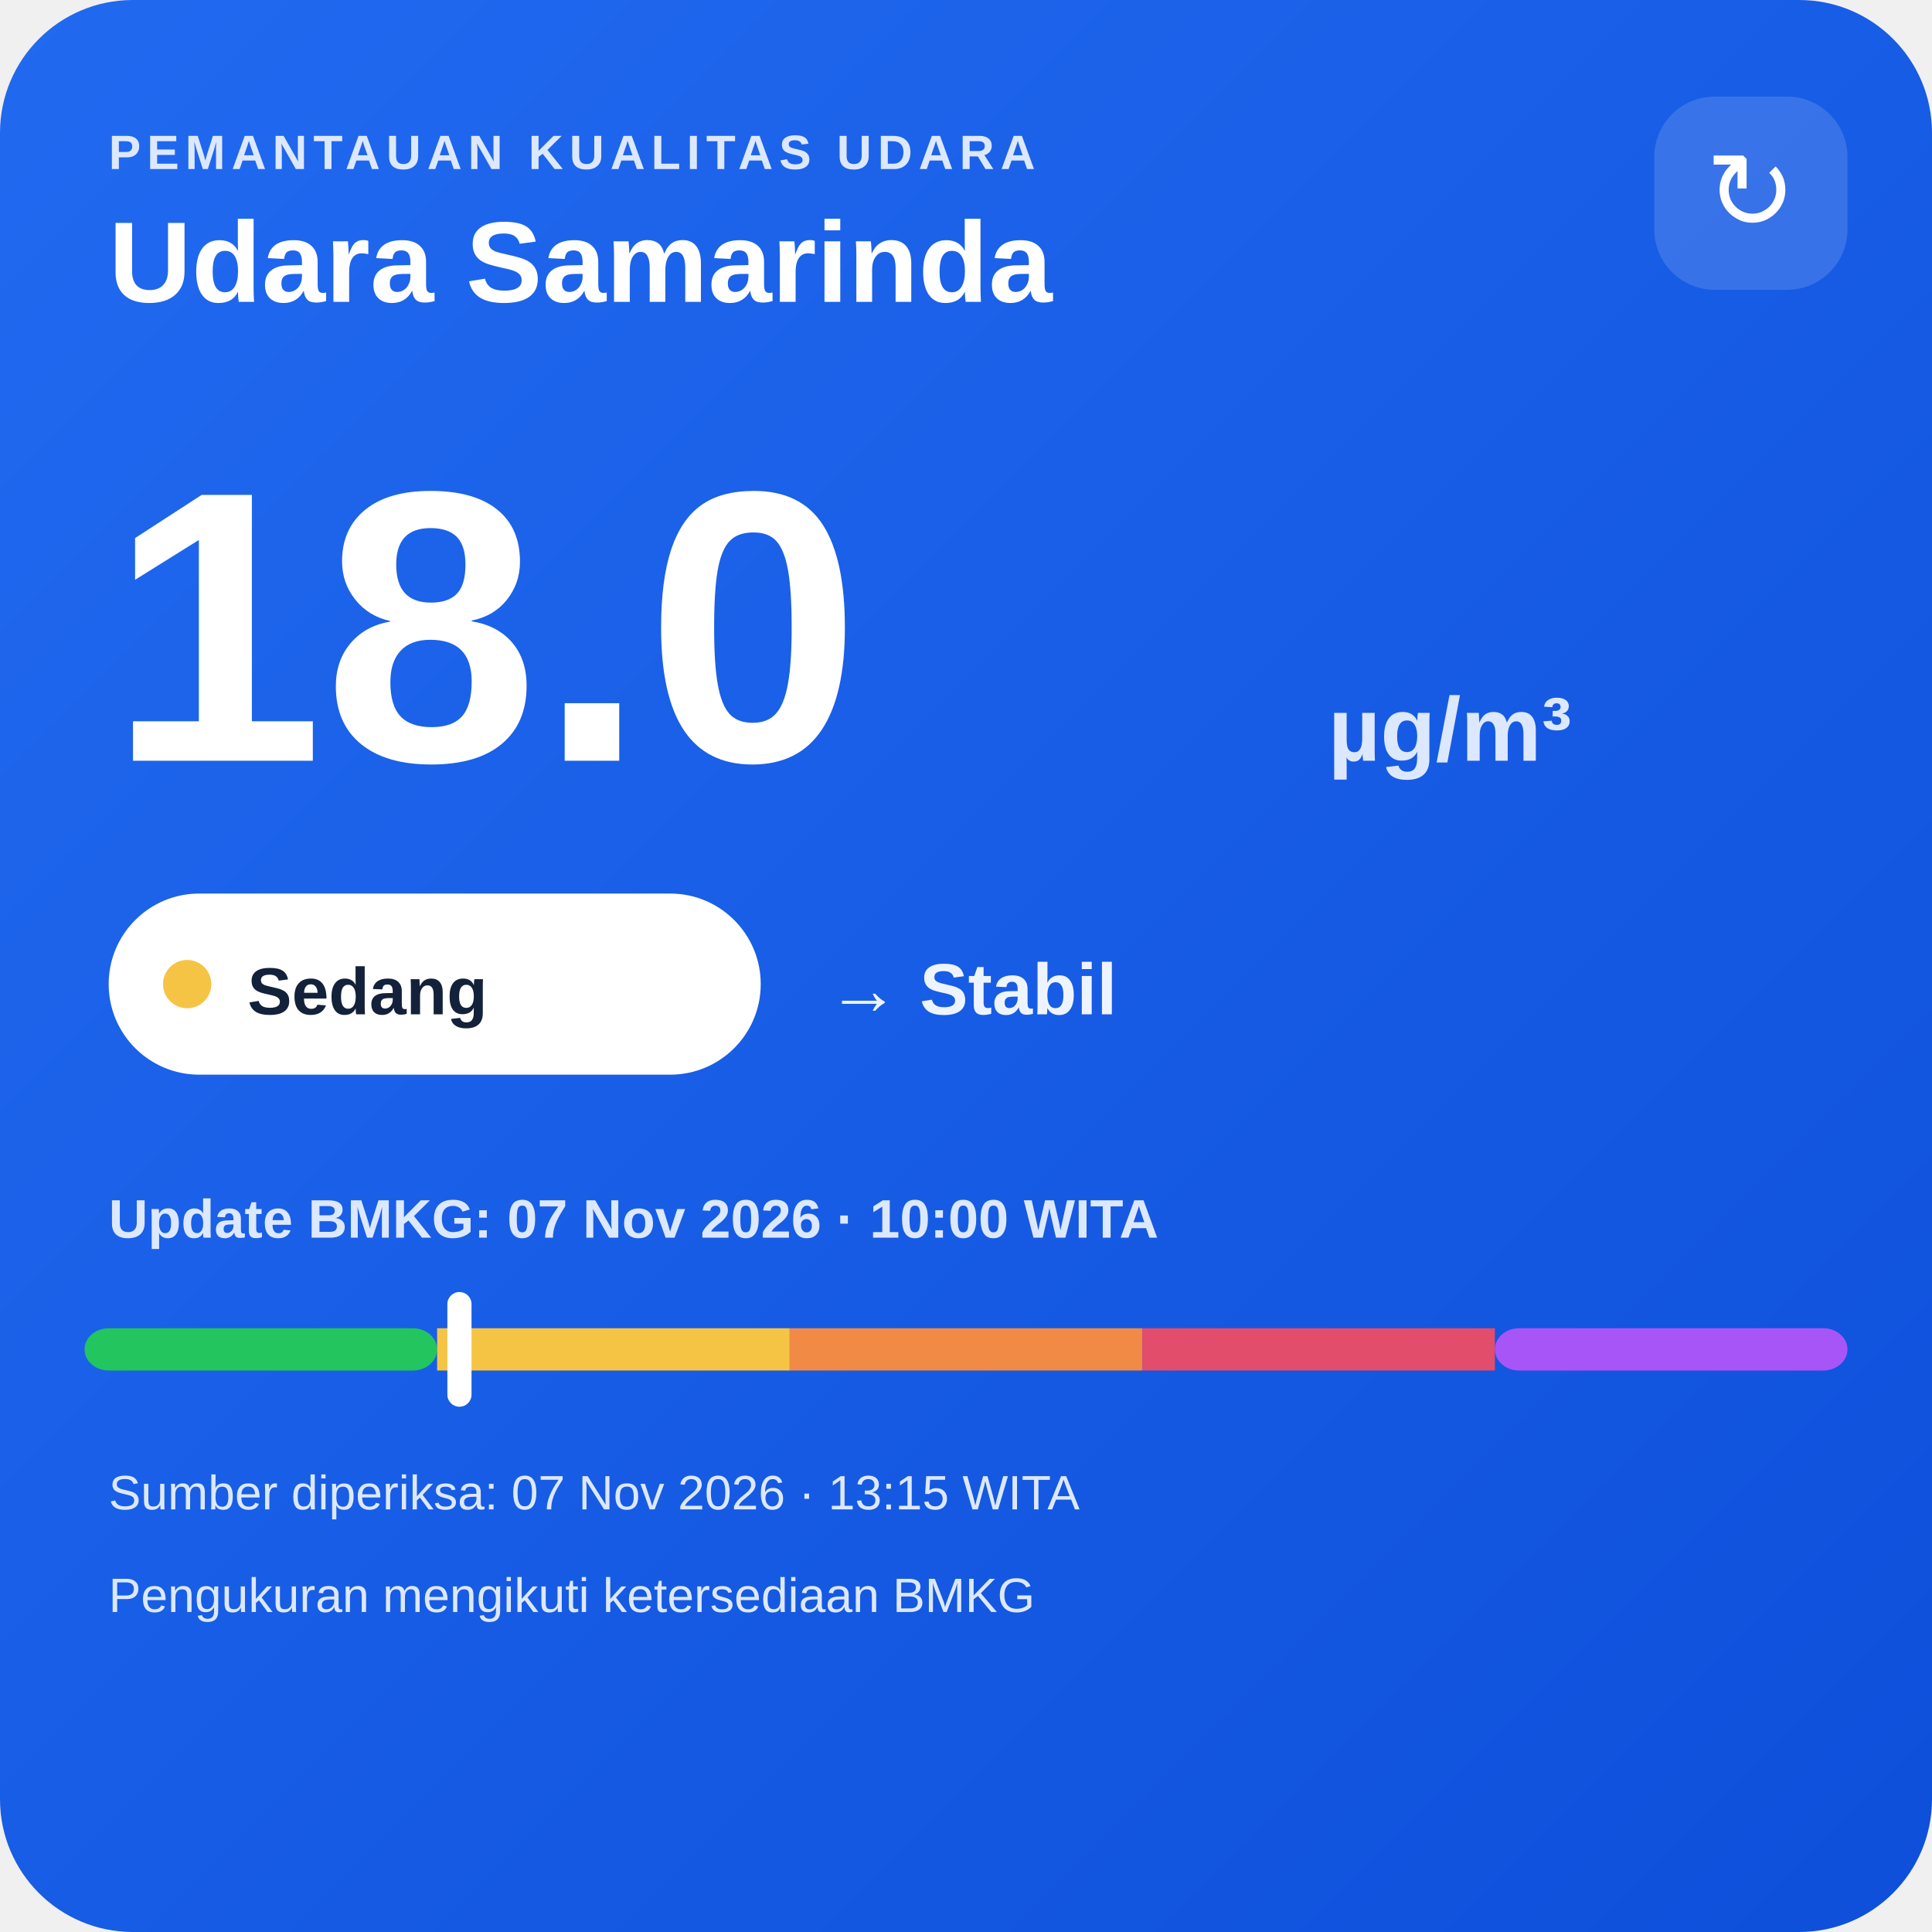
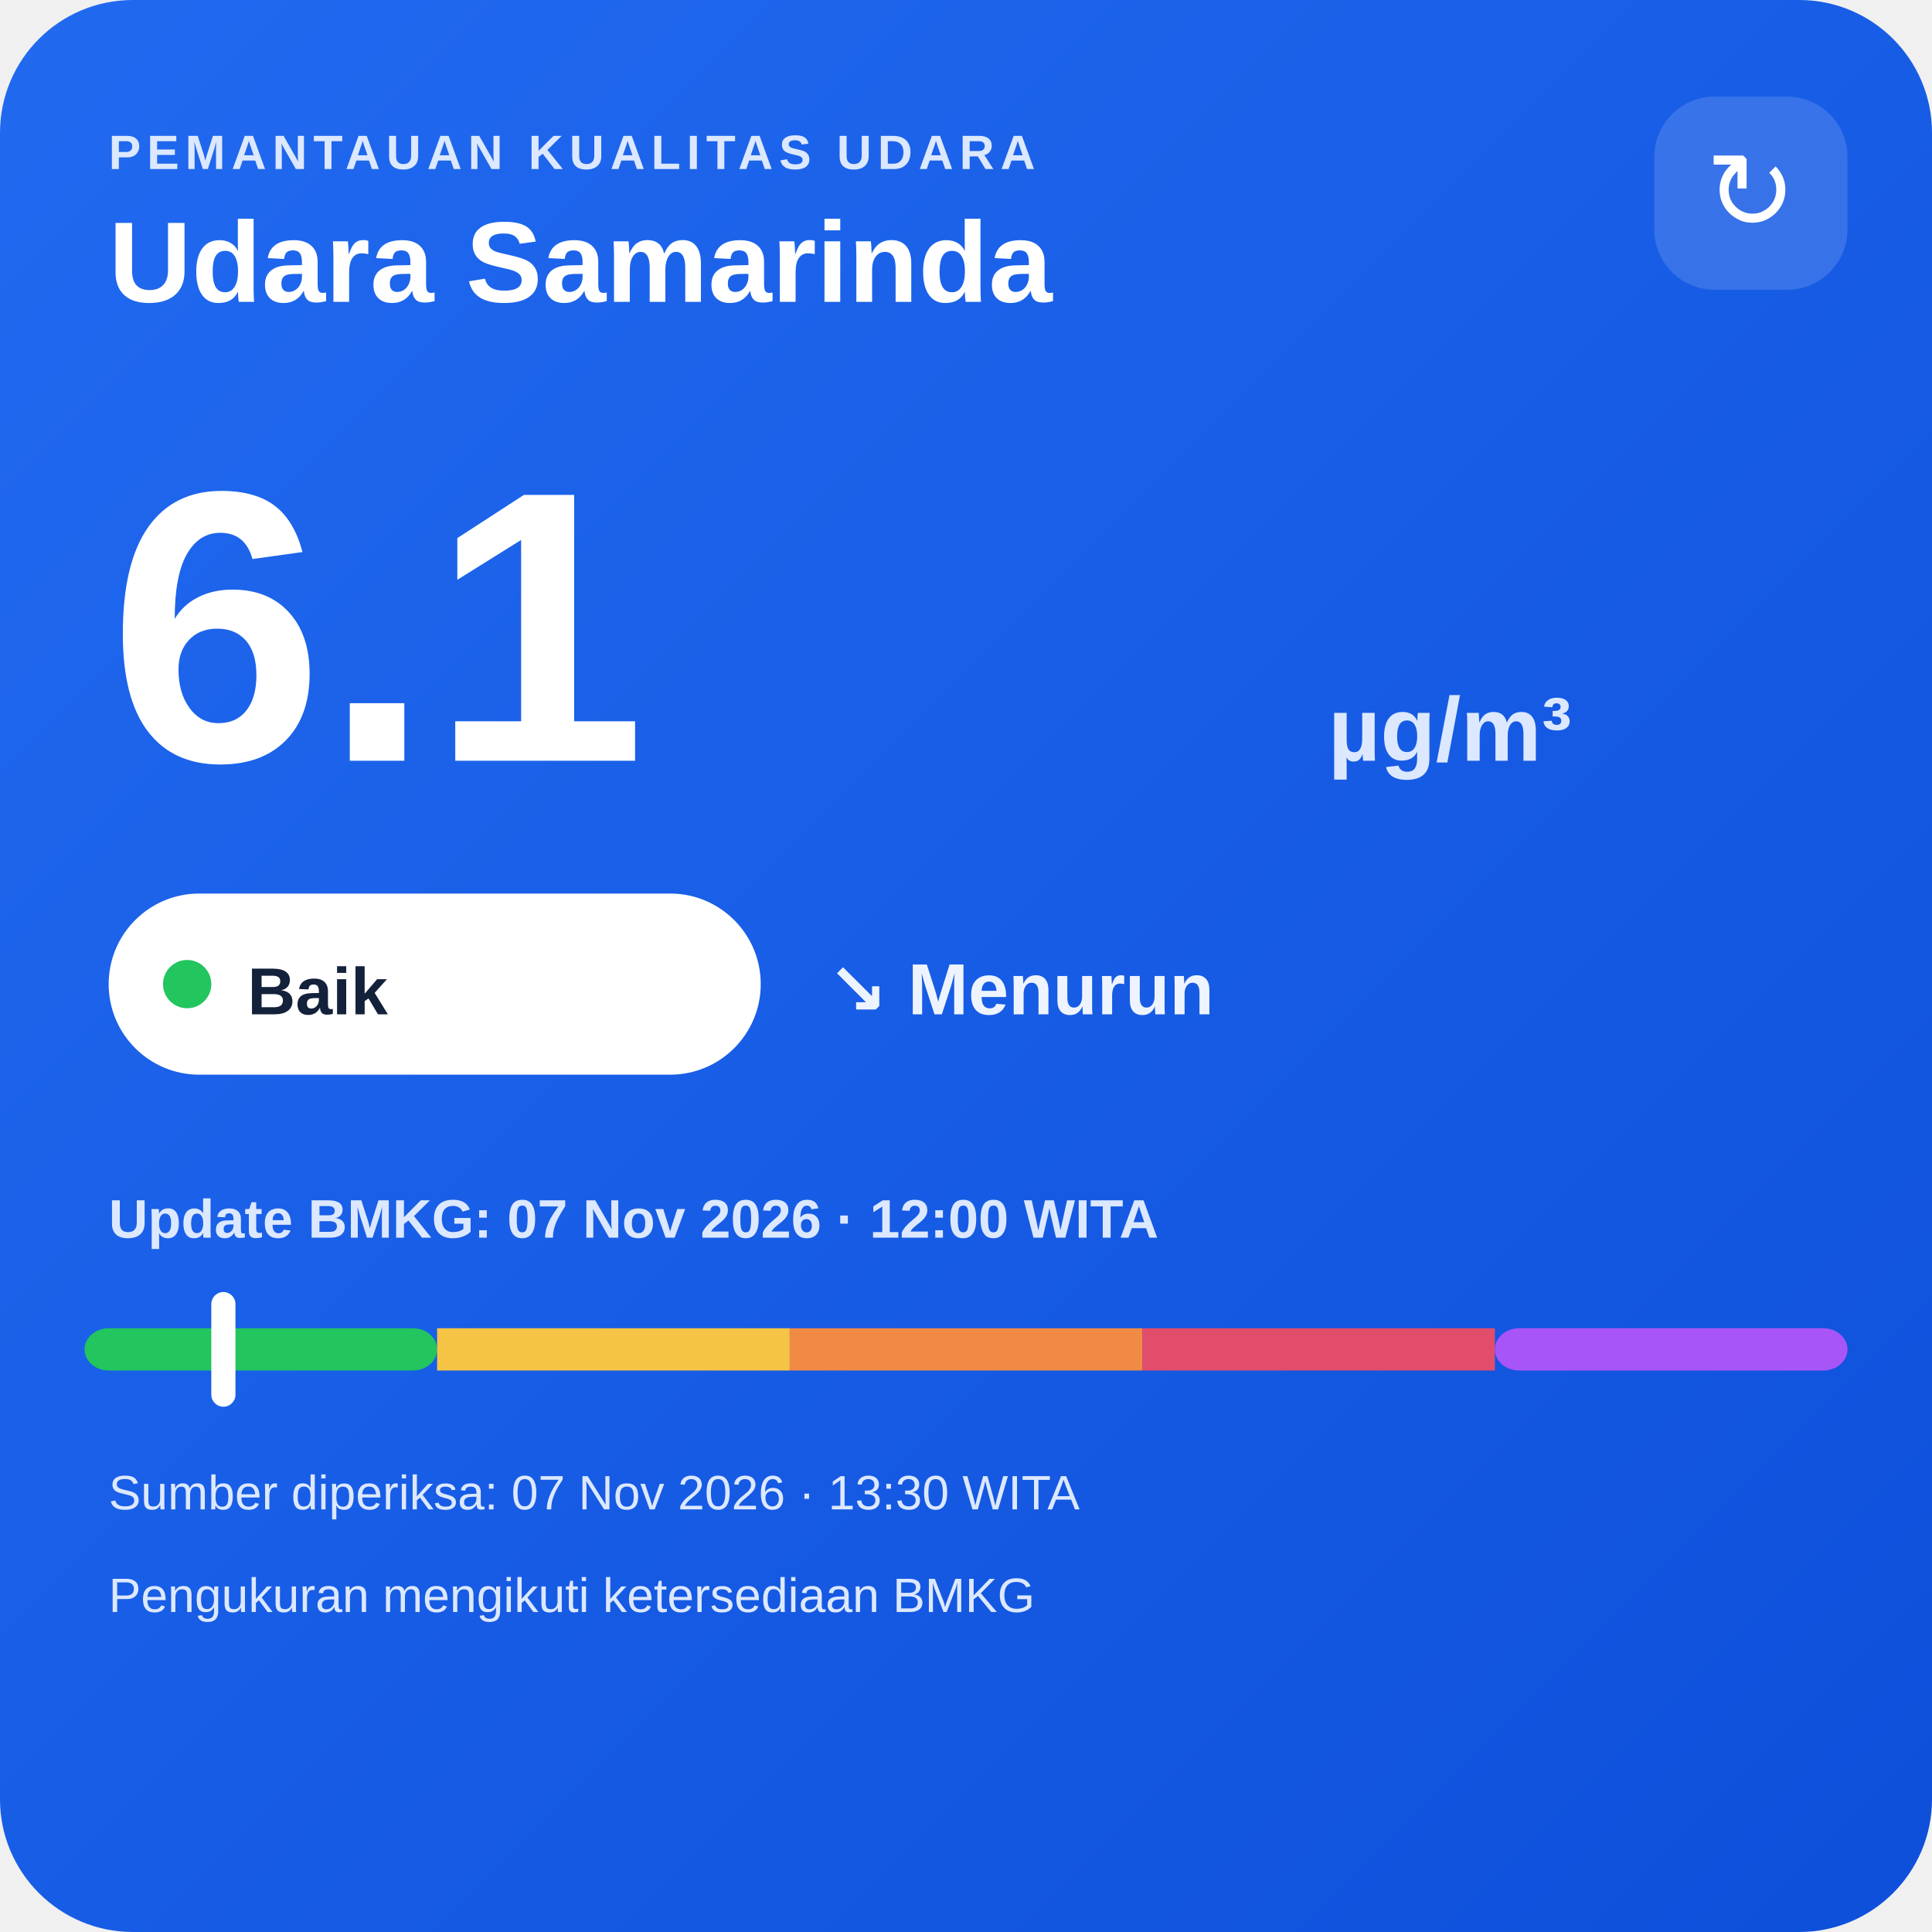
<svg xmlns="http://www.w3.org/2000/svg" width="320" height="320" viewBox="0 0 320 320">
  <defs>
    <linearGradient id="bg" x1="0" y1="0" x2="1" y2="1">
      <stop offset="0" stop-color="#216af0" />
      <stop offset="1" stop-color="#0e4fda" />
    </linearGradient>
  </defs>
  <rect width="320" height="320" rx="22" fill="url(#bg)" />
  <text x="18" y="28" fill="#dce8ff" font-family="Arial,sans-serif" font-size="8" font-weight="700" letter-spacing="1">PEMANTAUAN KUALITAS UDARA</text>
  <text x="18" y="50" fill="#ffffff" font-family="Arial,sans-serif" font-size="19" font-weight="700">Udara Samarinda</text>
  <rect x="274" y="16" width="32" height="32" rx="10" fill="#ffffff" fill-opacity=".14" />
  <text x="290" y="38" text-anchor="middle" fill="#ffffff" font-family="Arial,sans-serif" font-size="18">↻</text>
-   <text x="18" y="126" fill="#ffffff" font-family="Arial,sans-serif" font-size="64" font-weight="800">18.0</text>
+   <text x="18" y="126" fill="#ffffff" font-family="Arial,sans-serif" font-size="64" font-weight="800">6.1</text>
  <text x="220" y="126" fill="#dce8ff" font-family="Arial,sans-serif" font-size="15" font-weight="700">µg/m³</text>
  <rect x="18" y="148" width="108" height="30" rx="15" fill="#ffffff" />
-   <circle cx="31" cy="163" r="4" fill="#f6c445" />
-   <text x="41" y="168" fill="#13213a" font-family="Arial,sans-serif" font-size="11" font-weight="700">Sedang</text>
-   <text x="137" y="168" fill="#eef4ff" font-family="Arial,sans-serif" font-size="12" font-weight="700">→ Stabil</text>
-   <text x="18" y="205" fill="#dce8ff" font-family="Arial,sans-serif" font-size="9" font-weight="700">Update BMKG: 07 Nov 2026 · 10:00 WITA</text>
+   <circle cx="31" cy="163" r="4" fill="#22c55e" />
+   <text x="41" y="168" fill="#13213a" font-family="Arial,sans-serif" font-size="11" font-weight="700">Baik</text>
+   <text x="137" y="168" fill="#eef4ff" font-family="Arial,sans-serif" font-size="12" font-weight="700">↘ Menurun</text>
+   <text x="18" y="205" fill="#dce8ff" font-family="Arial,sans-serif" font-size="9" font-weight="700">Update BMKG: 07 Nov 2026 · 12:00 WITA</text>
  <rect x="14" y="220" width="58.4" height="7" rx="4" fill="#22c55e" />
  <rect x="72.4" y="220" width="58.4" height="7" fill="#f6c445" />
  <rect x="130.8" y="220" width="58.4" height="7" fill="#f08a45" />
  <rect x="189.2" y="220" width="58.4" height="7" fill="#e24d6b" />
  <rect x="247.6" y="220" width="58.4" height="7" rx="4" fill="#a855f7" />
-   <rect x="74.1" y="214" width="4" height="19" rx="2" fill="#ffffff" />
-   <text x="18" y="250" fill="#dce8ff" font-family="Arial,sans-serif" font-size="8">Sumber diperiksa: 07 Nov 2026 · 13:15 WITA</text>
+   <rect x="35.0" y="214" width="4" height="19" rx="2" fill="#ffffff" />
+   <text x="18" y="250" fill="#dce8ff" font-family="Arial,sans-serif" font-size="8">Sumber diperiksa: 07 Nov 2026 · 13:30 WITA</text>
  <text x="18" y="267" fill="#dce8ff" font-family="Arial,sans-serif" font-size="8">Pengukuran mengikuti ketersediaan BMKG</text>
</svg>
